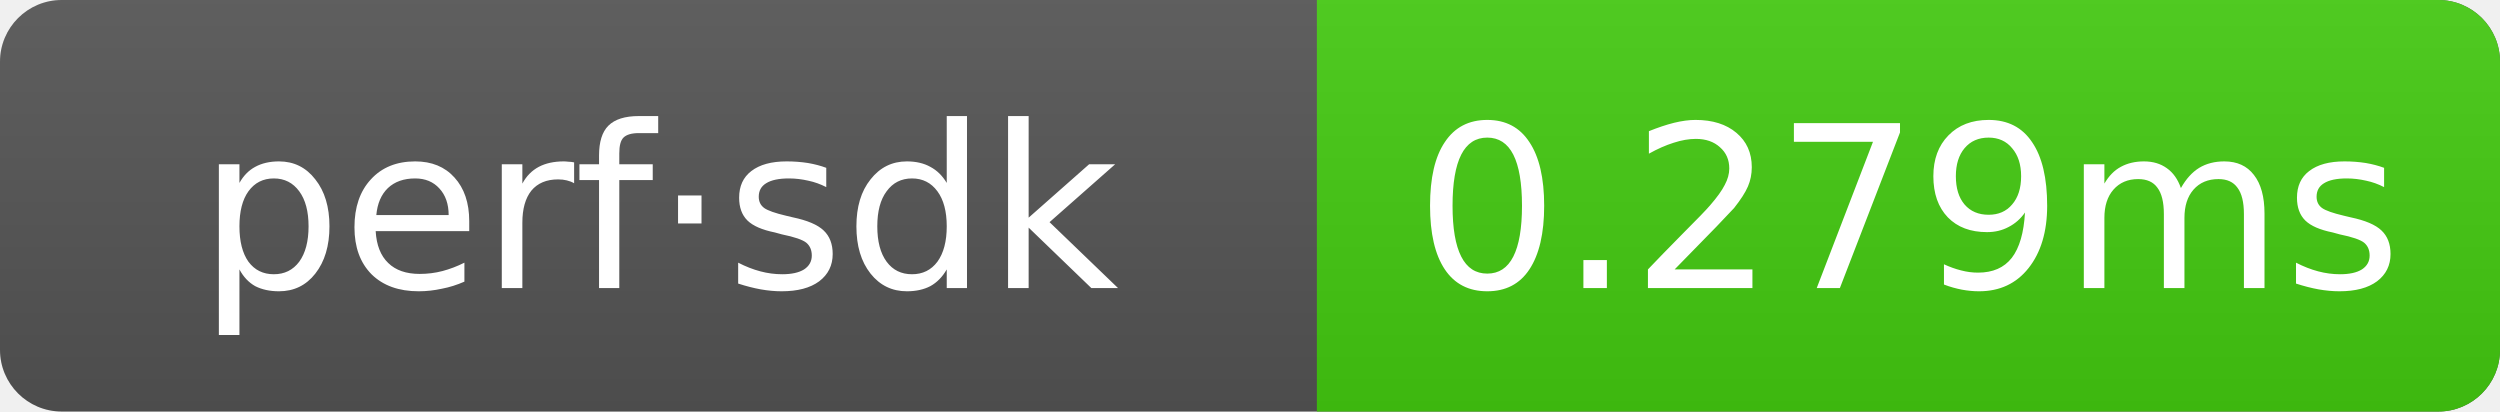
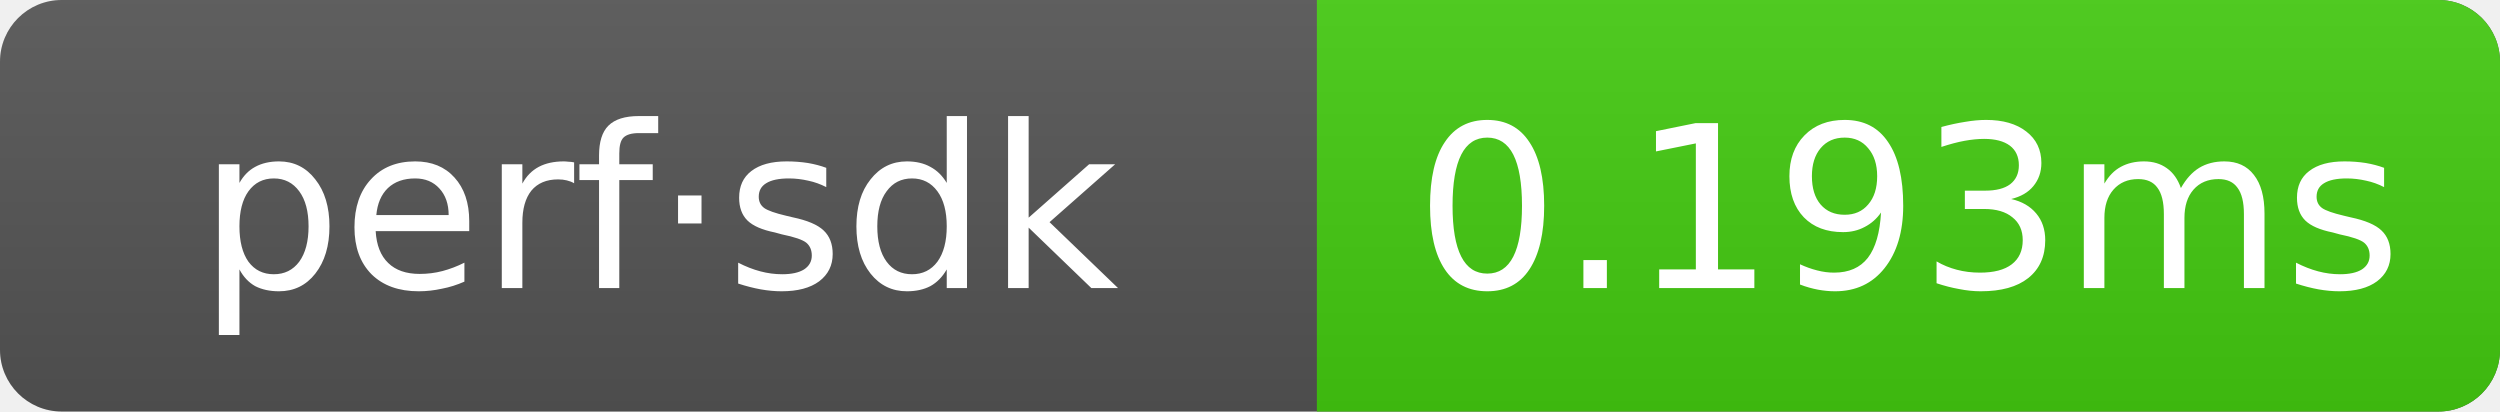
- <svg xmlns="http://www.w3.org/2000/svg" width="121.5" height="20" role="img" aria-label="perf·sdk: 0.279ms">
+ <svg xmlns="http://www.w3.org/2000/svg" width="121.5" height="20" role="img" aria-label="perf·sdk: 0.193ms">
  <linearGradient id="g" x2="0" y2="100%">
    <stop offset="0" stop-color="#bbb" stop-opacity=".1" />
    <stop offset="1" stop-opacity=".1" />
  </linearGradient>
  <clipPath id="r">
    <rect width="121.5" height="20" rx="3" fill="#fff" />
  </clipPath>
  <g clip-path="url(#r)">
    <rect width="121.5" height="20" fill="#555" />
    <rect x="64" width="57.5" height="20" fill="#4c1" />
    <rect width="121.5" height="20" fill="url(#g)" />
  </g>
  <g text-anchor="middle" font-family="Verdana,Geneva,DejaVu Sans,sans-serif" font-size="11" fill="#fff">
    <text x="32" y="14">perf·sdk</text>
-     <text x="92.75" y="14">0.279ms</text>
+     <text x="92.75" y="14">0.193ms</text>
  </g>
</svg>
